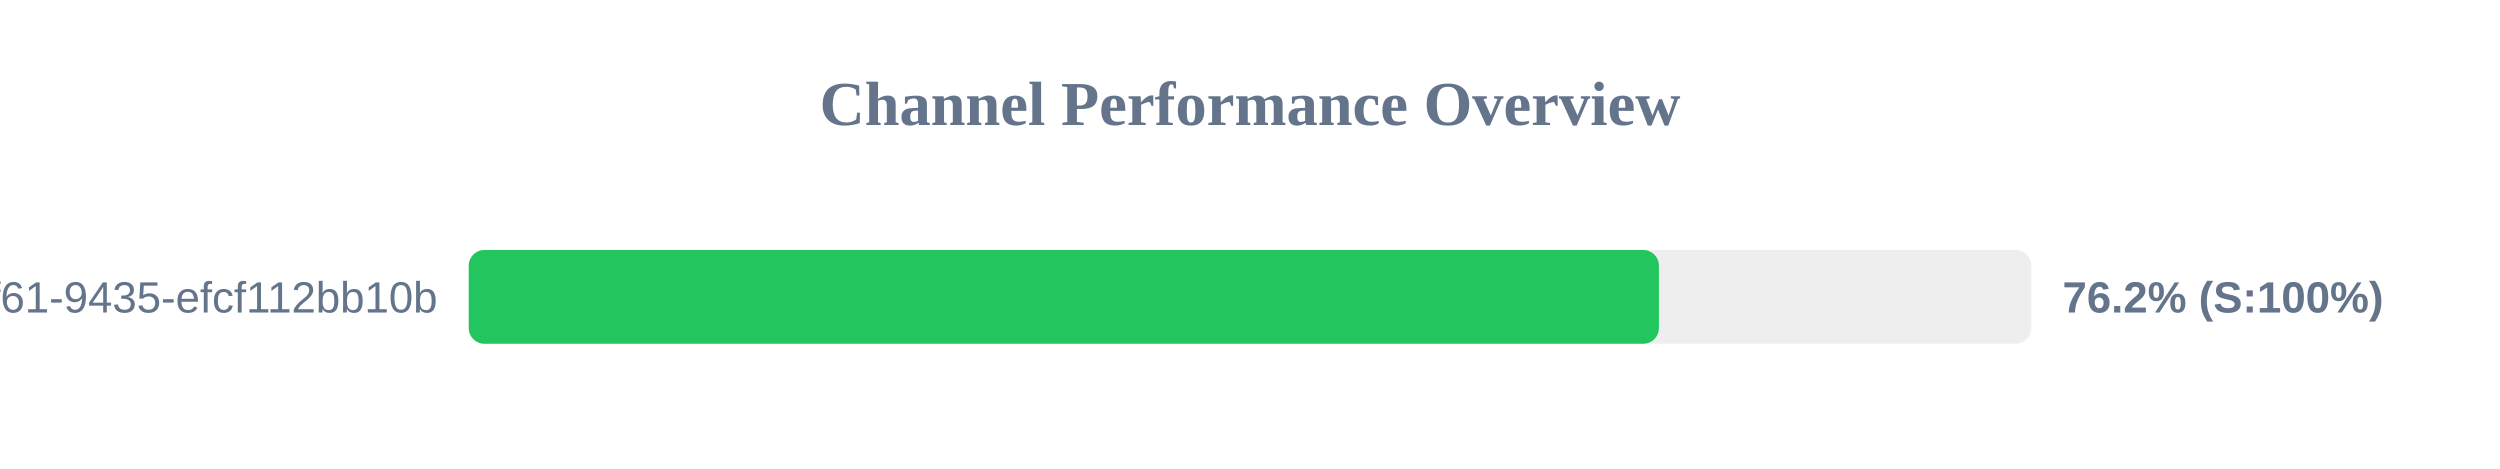
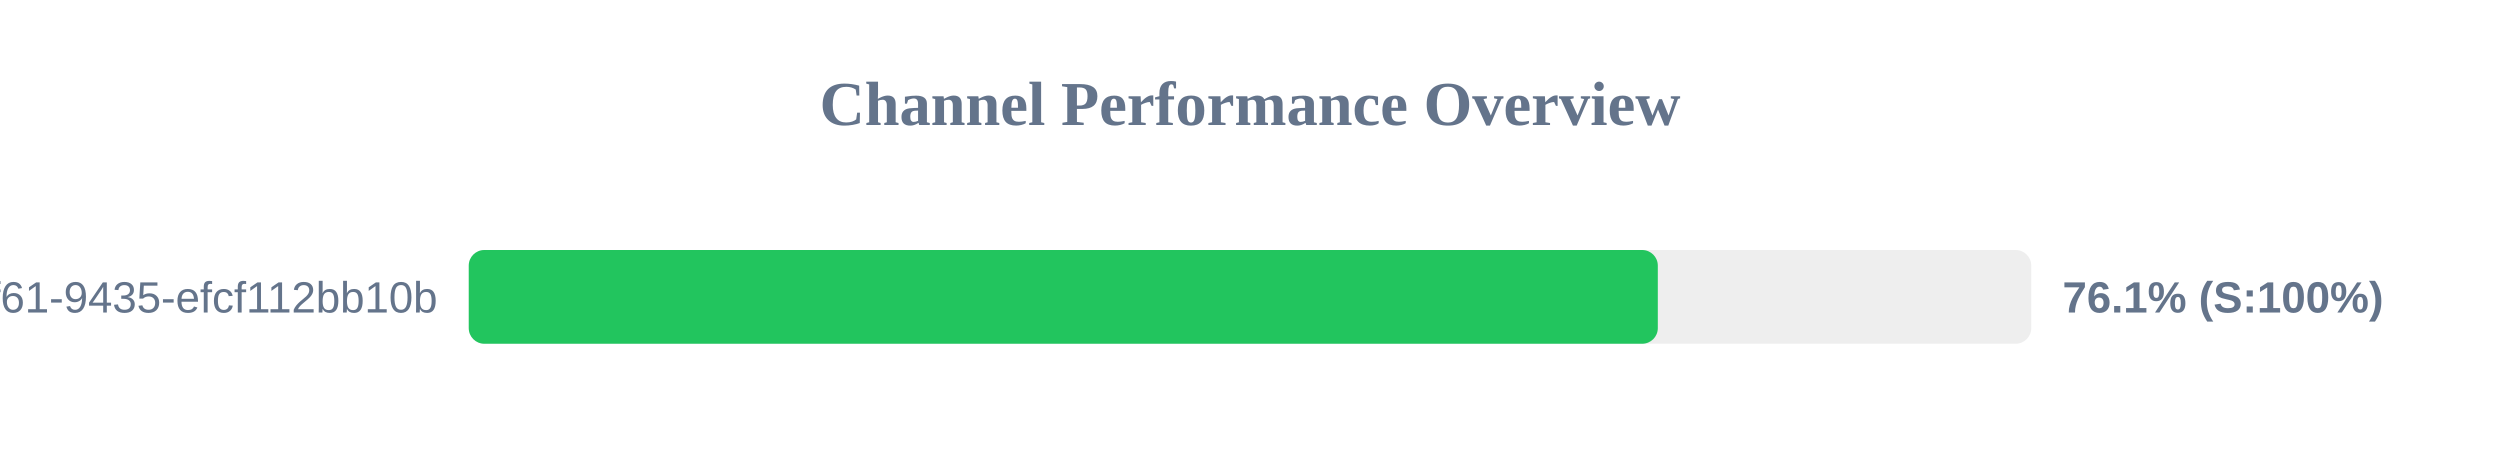
<svg xmlns="http://www.w3.org/2000/svg" width="800" height="150" version="1.1">
  <style>
        .row { font: 14px Arial; fill: #64748b; }
        .score { font: bold 14px Arial; fill: #64748b; }
    </style>
  <text x="400" y="40" text-anchor="middle" font-size="20px" font-weight="bold" fill="#64748b">Channel Performance Overview</text>
  <rect x="150" y="80" width="500" height="30" fill="#eee" rx="5" />
-   <rect x="150" y="80" width="380.85" height="30" fill="#22c55e" rx="5" />
+   <rect x="150" y="80" width="380.5" height="30" fill="#22c55e" rx="5" />
  <text x="140" y="100" text-anchor="end" class="row">?uuid=07c122ad-50b2-4f61-9435-efcf112bb10b</text>
-   <text x="660" y="100" text-anchor="start" class="score">76.2% (S:100%)</text>
+   <text x="660" y="100" text-anchor="start" class="score">76.1% (S:100%)</text>
</svg>
